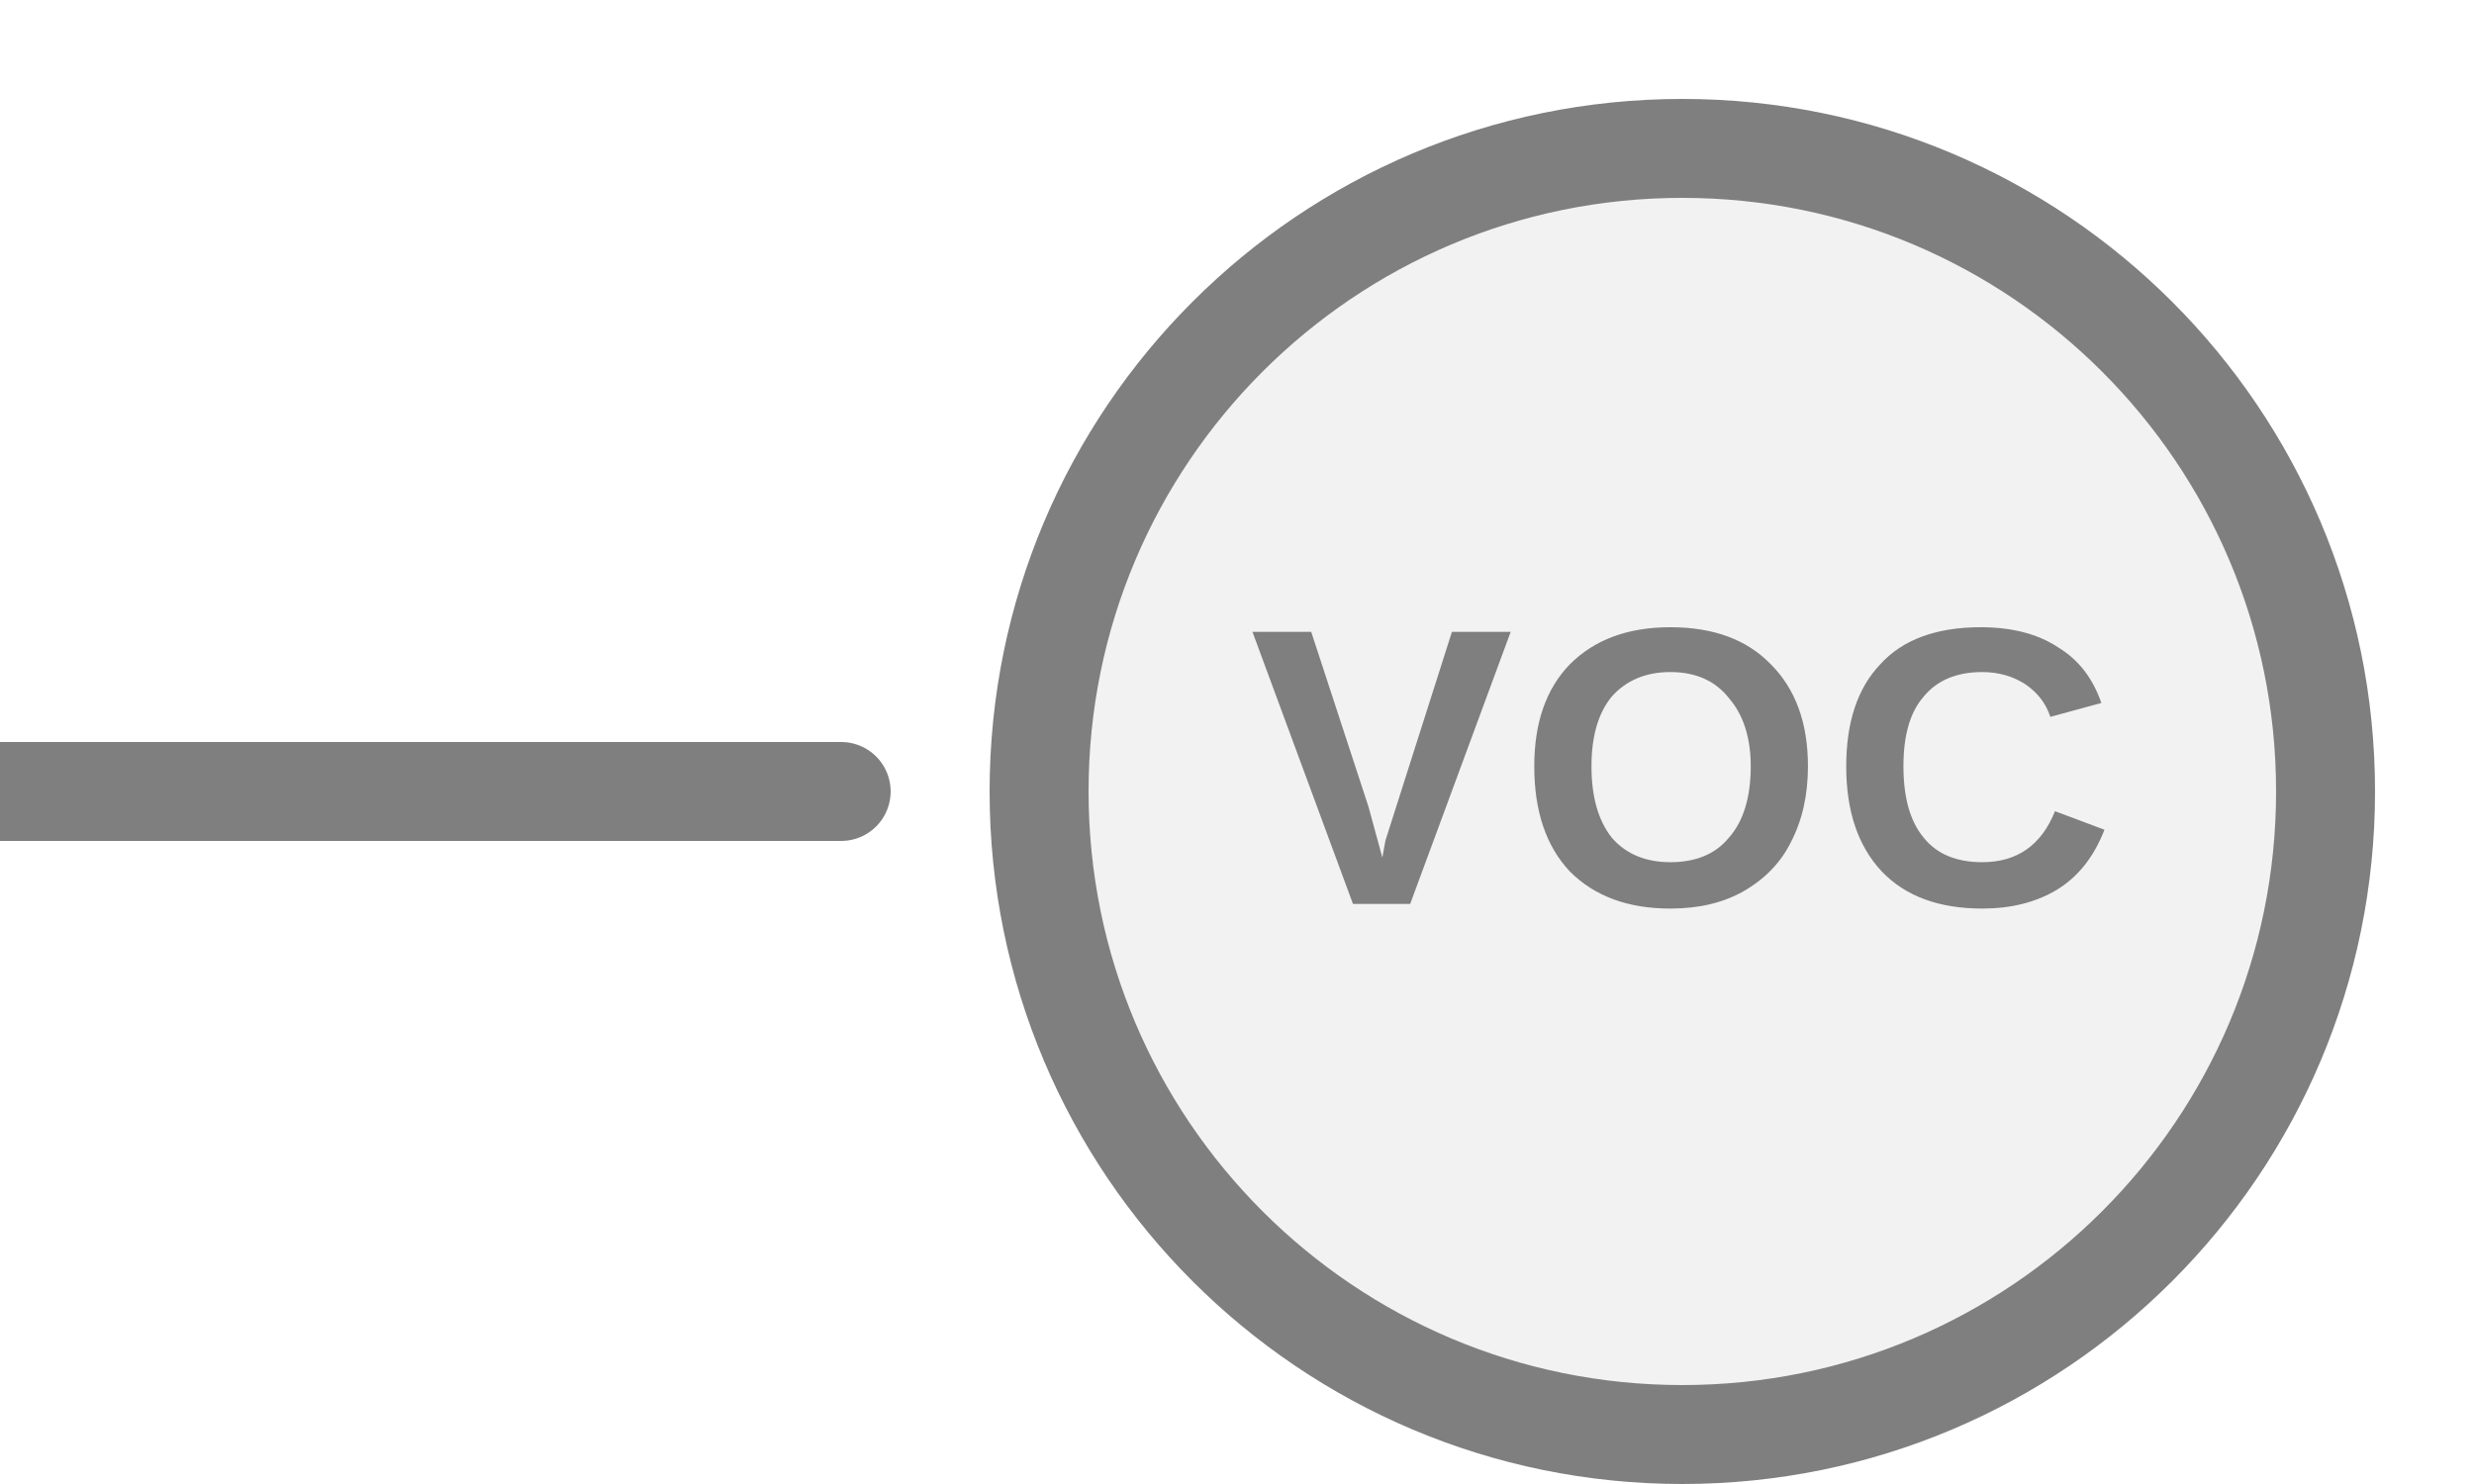
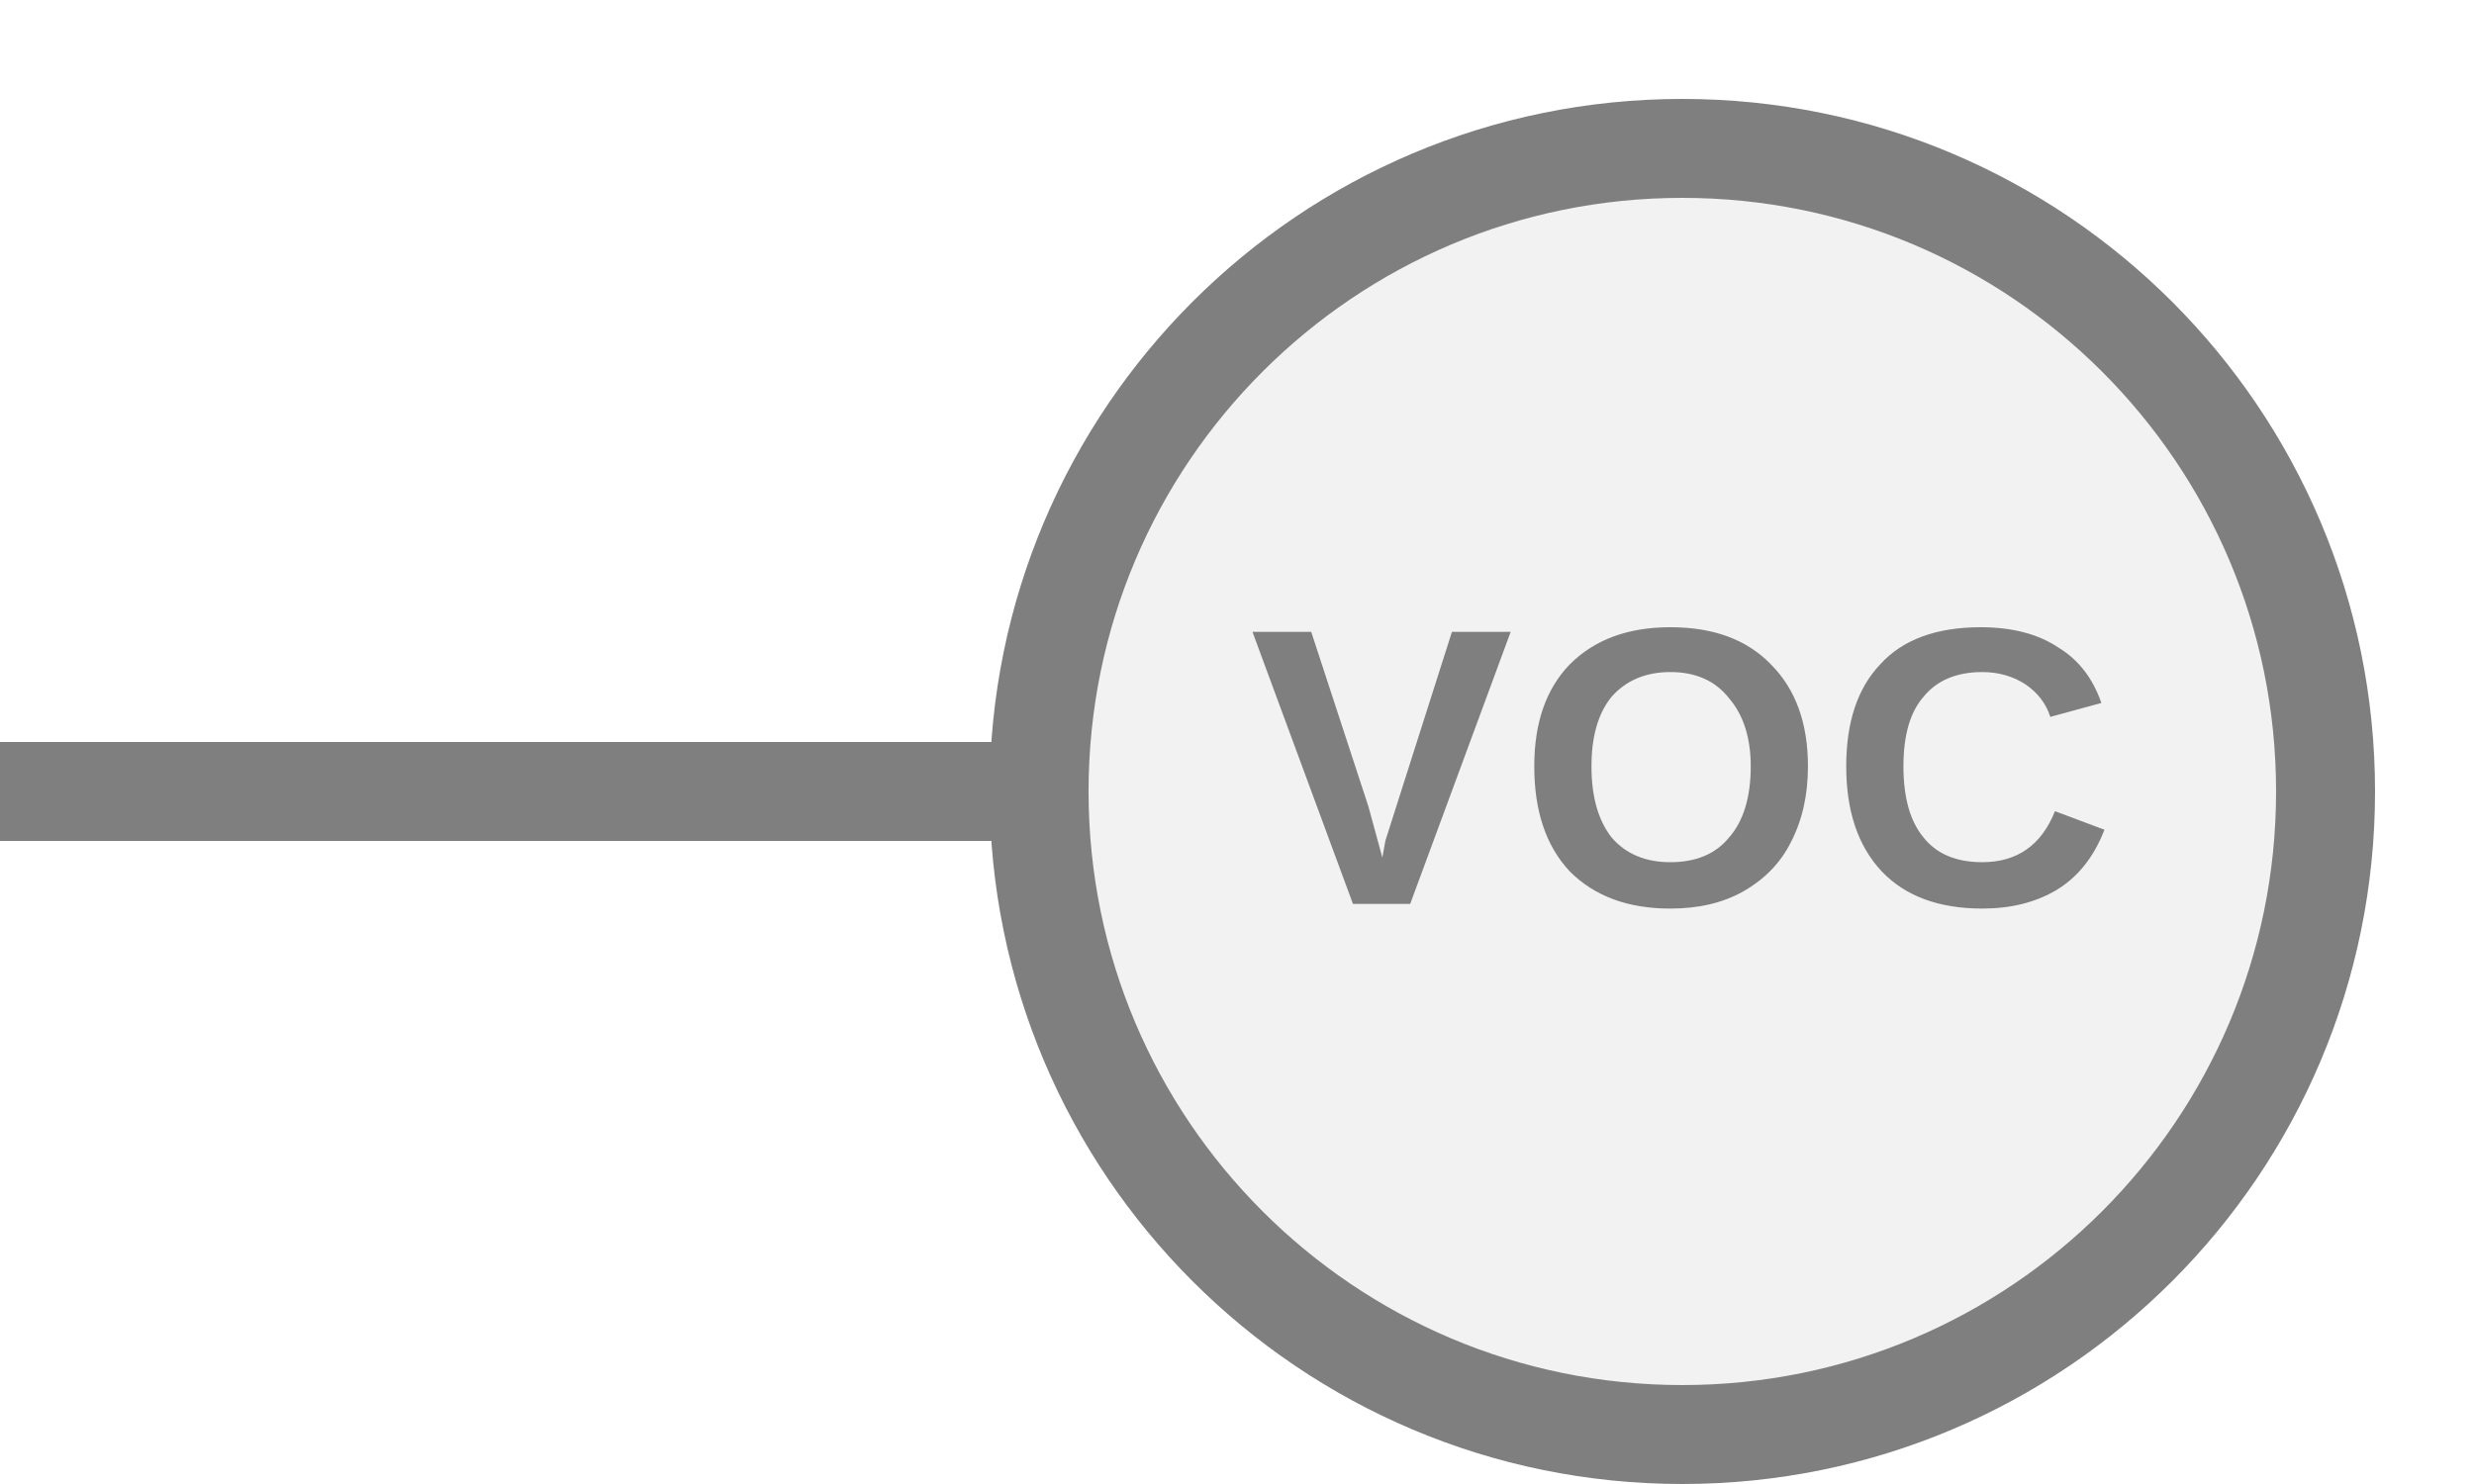
<svg xmlns="http://www.w3.org/2000/svg" width="25px" height="15px" viewBox="0 0 25 15">
-   <line x1="8.5" y1="8" x2="0" y2="8" stroke="#7f7f7f" stroke-width="1" stroke-linecap="round" />
+   <line x1="10.5" y1="8" x2="0" y2="8" stroke="#7f7f7f" stroke-width="1" stroke-linecap="round" />
  <circle cx="17" cy="8" r="6.5" fill="#f2f2f2" stroke="#7f7f7f" stroke-width="1" />
  <text x="17" y="8" fill="#7f7f7f" font-family="Arial, Helvetica, sans-serif" font-size="4px" font-style="normal" font-weight="600" letter-spacing="0.01em" text-anchor="middle" dominant-baseline="middle">VOC</text>
</svg>
